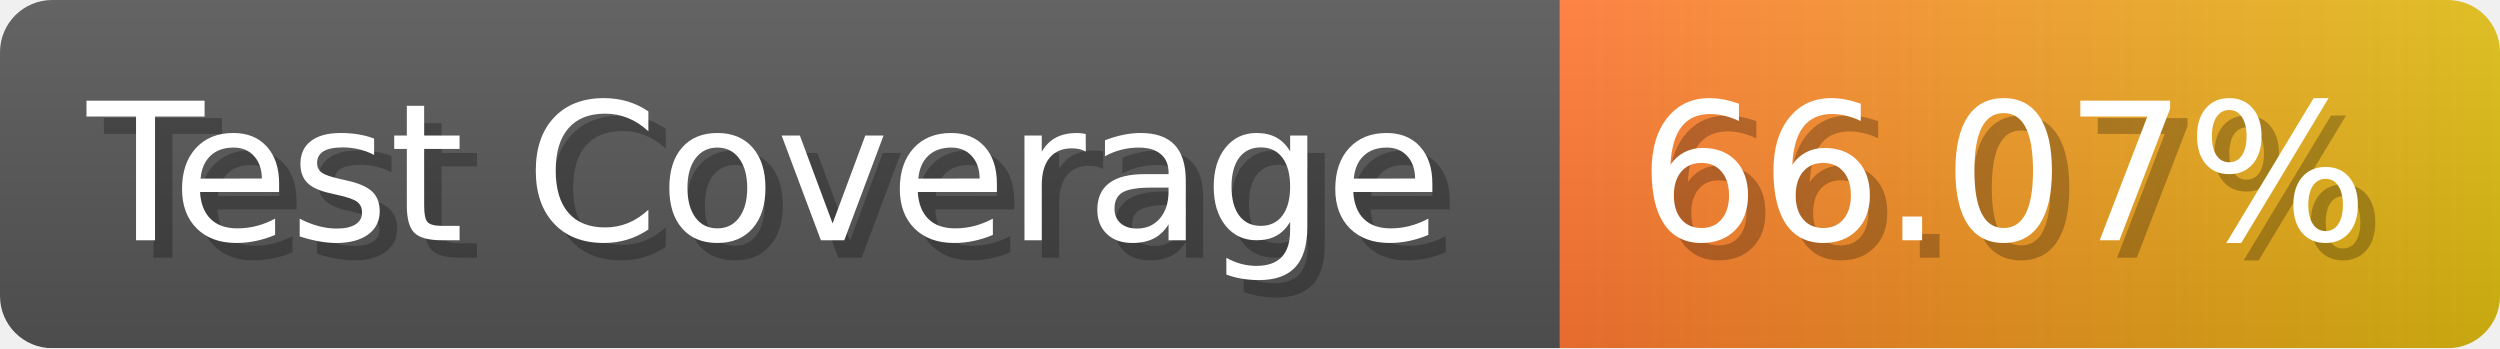
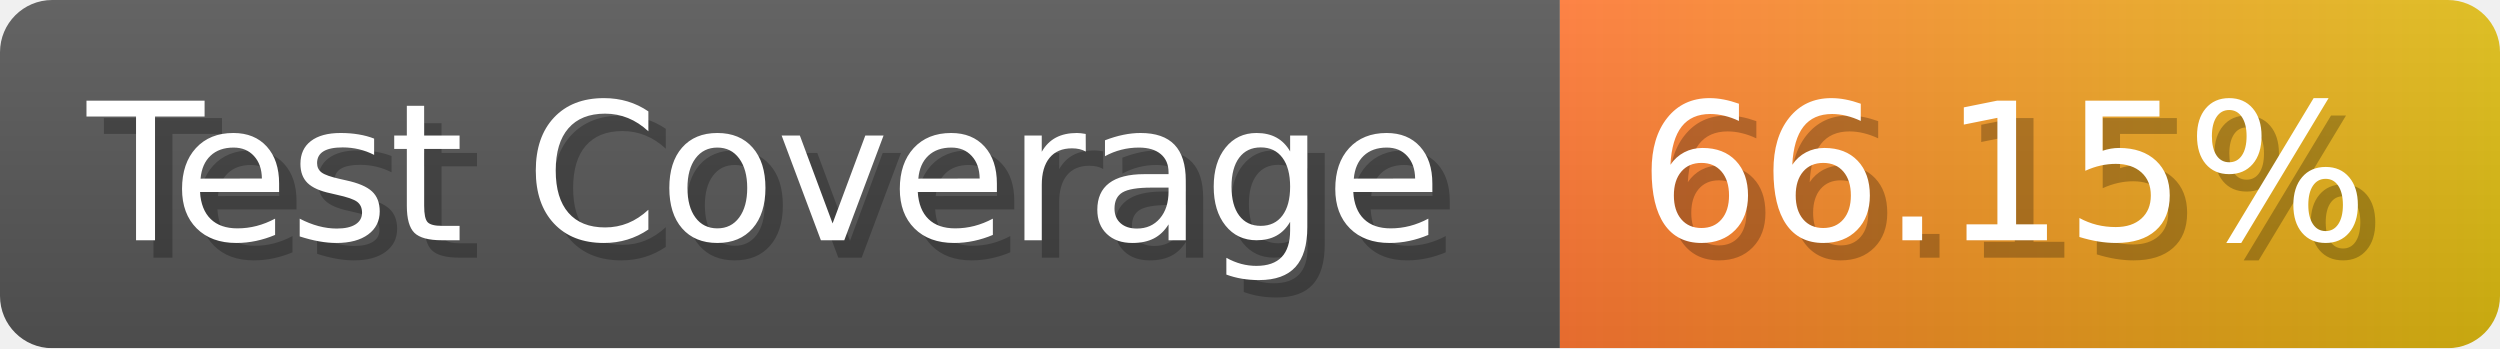
- <svg xmlns="http://www.w3.org/2000/svg" width="143.6" height="20" viewBox="0 0 1436 200" role="img" aria-label="Test Coverage: 66.07%">
+ <svg xmlns="http://www.w3.org/2000/svg" width="143.6" height="20" viewBox="0 0 1436 200" role="img" aria-label="Test Coverage: 66.15%">
  <linearGradient id="a" x2="0" y2="100%">
    <stop offset="0" stop-opacity=".1" stop-color="#EEE" />
    <stop offset="1" stop-opacity=".1" />
  </linearGradient>
  <mask id="m">
    <rect width="1436" height="200" rx="30" fill="#FFF" />
  </mask>
  <g mask="url(#m)">
    <rect width="896" height="200" fill="#555" />
    <rect width="540" height="200" fill="url(#x)" x="896" />
    <rect width="1436" height="200" fill="url(#a)" />
  </g>
  <g aria-hidden="true" fill="#fff" text-anchor="start" font-family="Verdana,DejaVu Sans,sans-serif" font-size="110">
    <text x="60" y="148" textLength="796" fill="#000" opacity="0.25">Test Coverage</text>
    <text x="50" y="138" textLength="796">Test Coverage</text>
-     <text x="951" y="148" textLength="440" fill="#000" opacity="0.25">66.07%</text>
-     <text x="941" y="138" textLength="440">66.07%</text>
+     <text x="951" y="148" textLength="440" fill="#000" opacity="0.25">66.15%</text>
+     <text x="941" y="138" textLength="440">66.15%</text>
  </g>
  <linearGradient id="x" x1="0%" y1="0%" x2="100%" y2="0%">
    <stop offset="0%" style="stop-color:#F73" />
    <stop offset="100%" style="stop-color:#DB1" />
  </linearGradient>
</svg>
